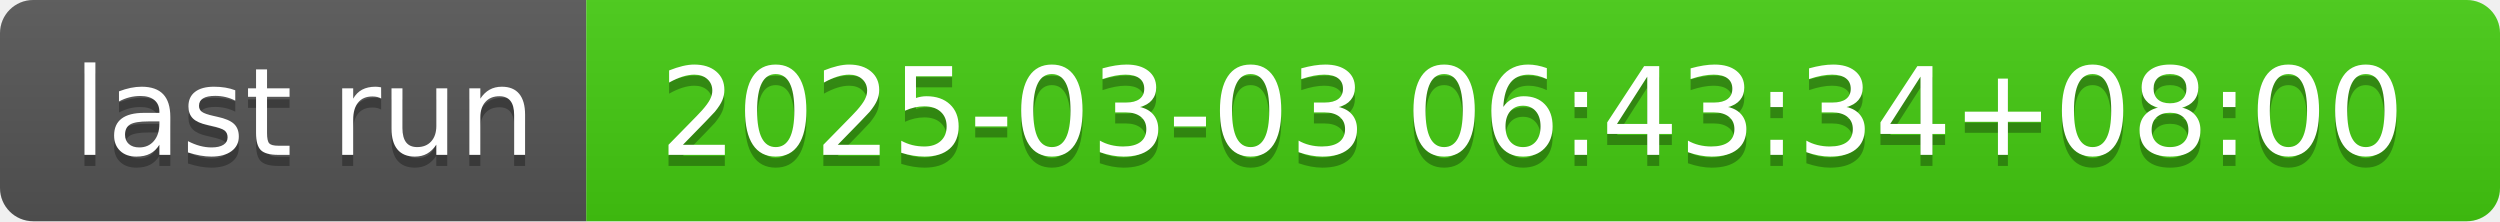
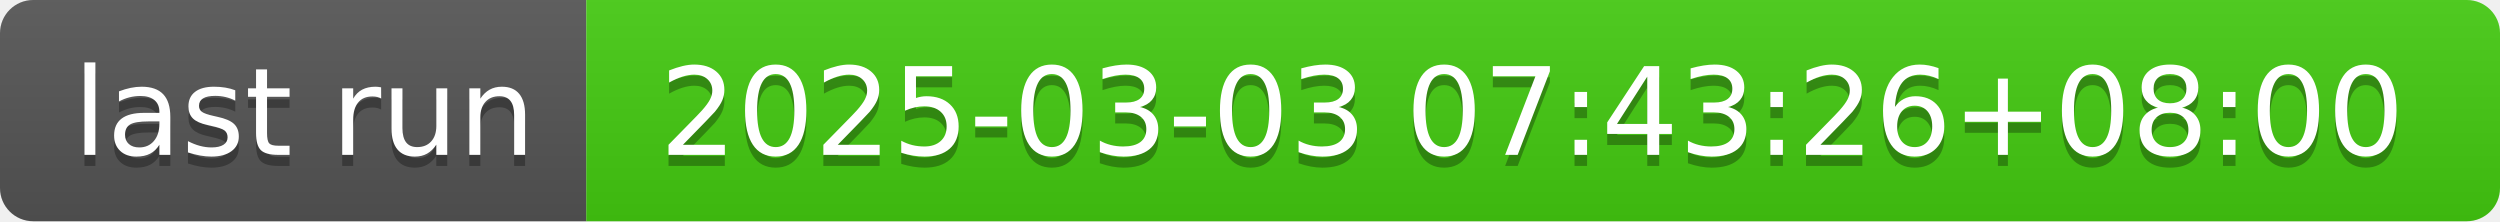
- <svg xmlns="http://www.w3.org/2000/svg" width="226" height="20" role="img" aria-label="last run: 2025-03-03 06:43:34+08:00">
+ <svg xmlns="http://www.w3.org/2000/svg" width="226" height="20" role="img" aria-label="last run: 2025-03-03 07:43:26+08:00">
  <linearGradient id="s" x2="0" y2="100%">
    <stop offset="0" stop-color="#bbb" stop-opacity=".1" />
    <stop offset="1" stop-opacity=".1" />
  </linearGradient>
  <clipPath id="r">
    <rect width="226" height="20" rx="3" fill="#fff" />
  </clipPath>
  <g clip-path="url(#r)">
    <rect width="53" height="20" fill="#555" />
    <rect x="53" width="173" height="20" fill="#4c1" />
    <rect width="226" height="20" fill="url(#s)" />
  </g>
  <g fill="#fff" text-anchor="middle" font-family="Verdana,Geneva,DejaVu Sans,sans-serif" text-rendering="geometricPrecision" font-size="110">
    <text aria-hidden="true" x="275" y="150" fill="#010101" fill-opacity=".3" transform="scale(.1)" textLength="430">last run</text>
    <text x="275" y="140" transform="scale(.1)" fill="#fff" textLength="430">last run</text>
-     <text aria-hidden="true" x="1385" y="150" fill="#010101" fill-opacity=".3" transform="scale(.1)" textLength="1630">2025-03-03 06:43:34+08:00</text>
-     <text x="1385" y="140" transform="scale(.1)" fill="#fff" textLength="1630">2025-03-03 06:43:34+08:00</text>
+     <text aria-hidden="true" x="1385" y="150" fill="#010101" fill-opacity=".3" transform="scale(.1)" textLength="1630">2025-03-03 07:43:26+08:00</text>
+     <text x="1385" y="140" transform="scale(.1)" fill="#fff" textLength="1630">2025-03-03 07:43:26+08:00</text>
  </g>
</svg>
